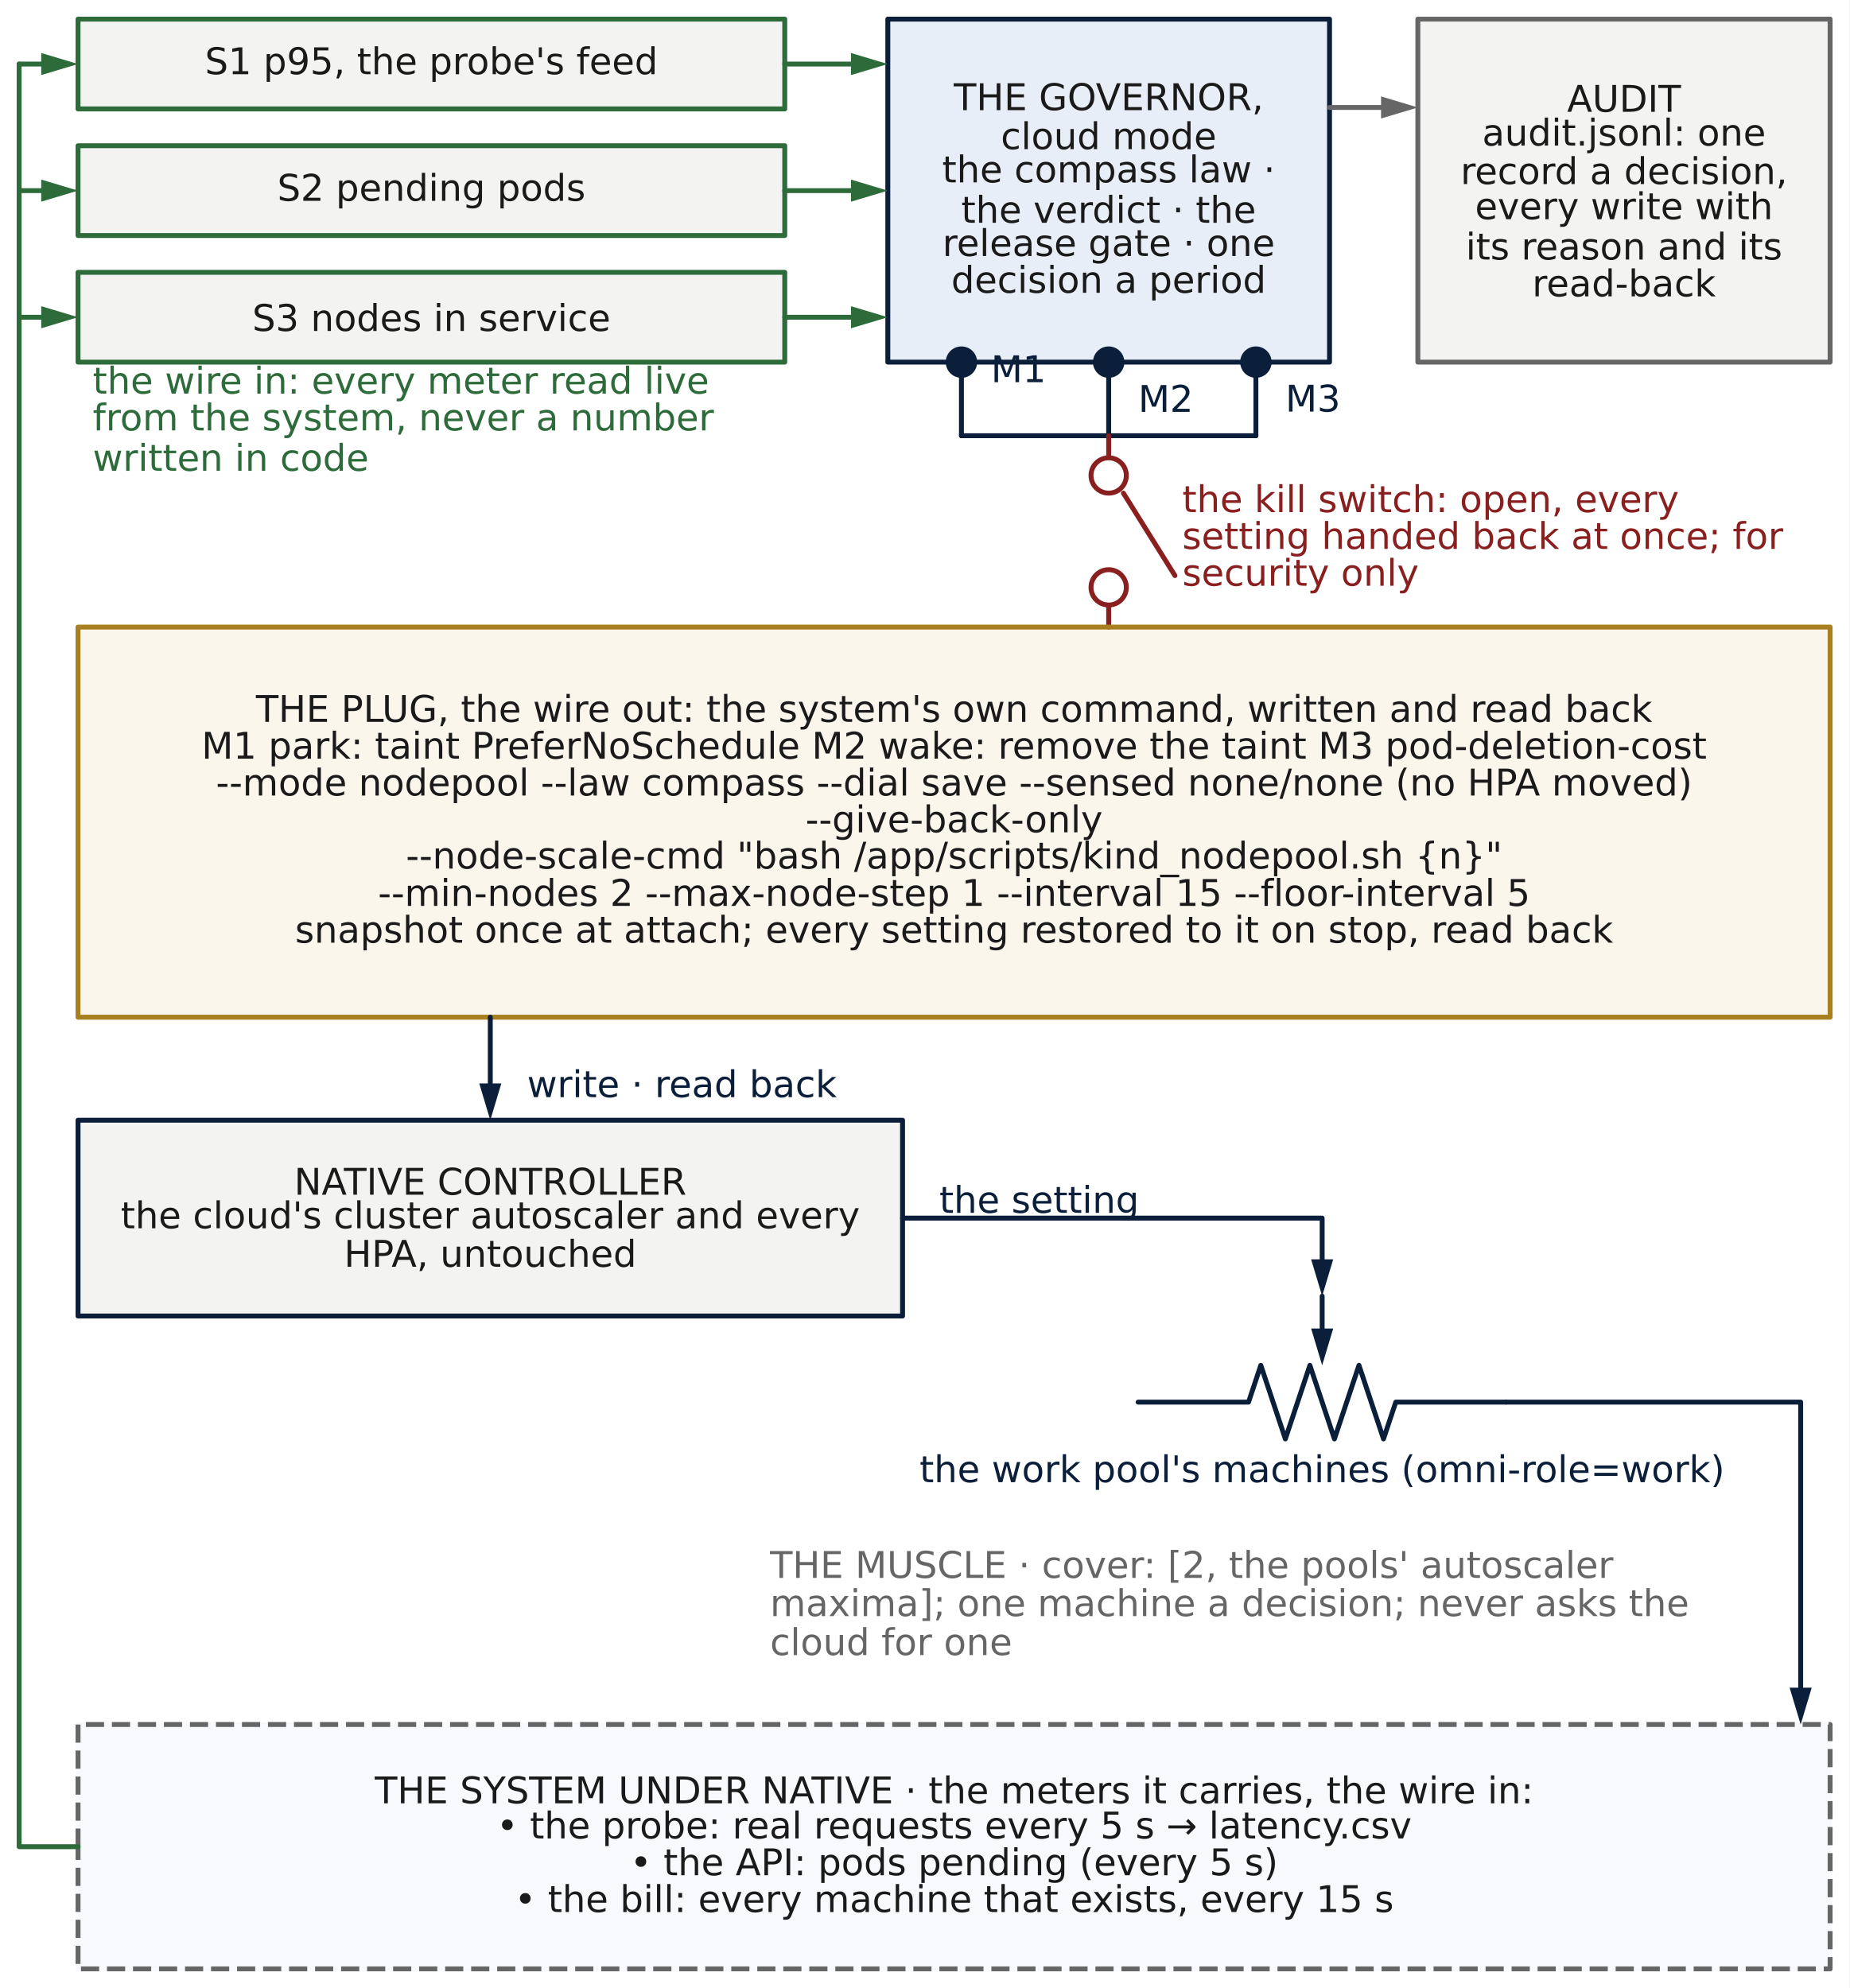
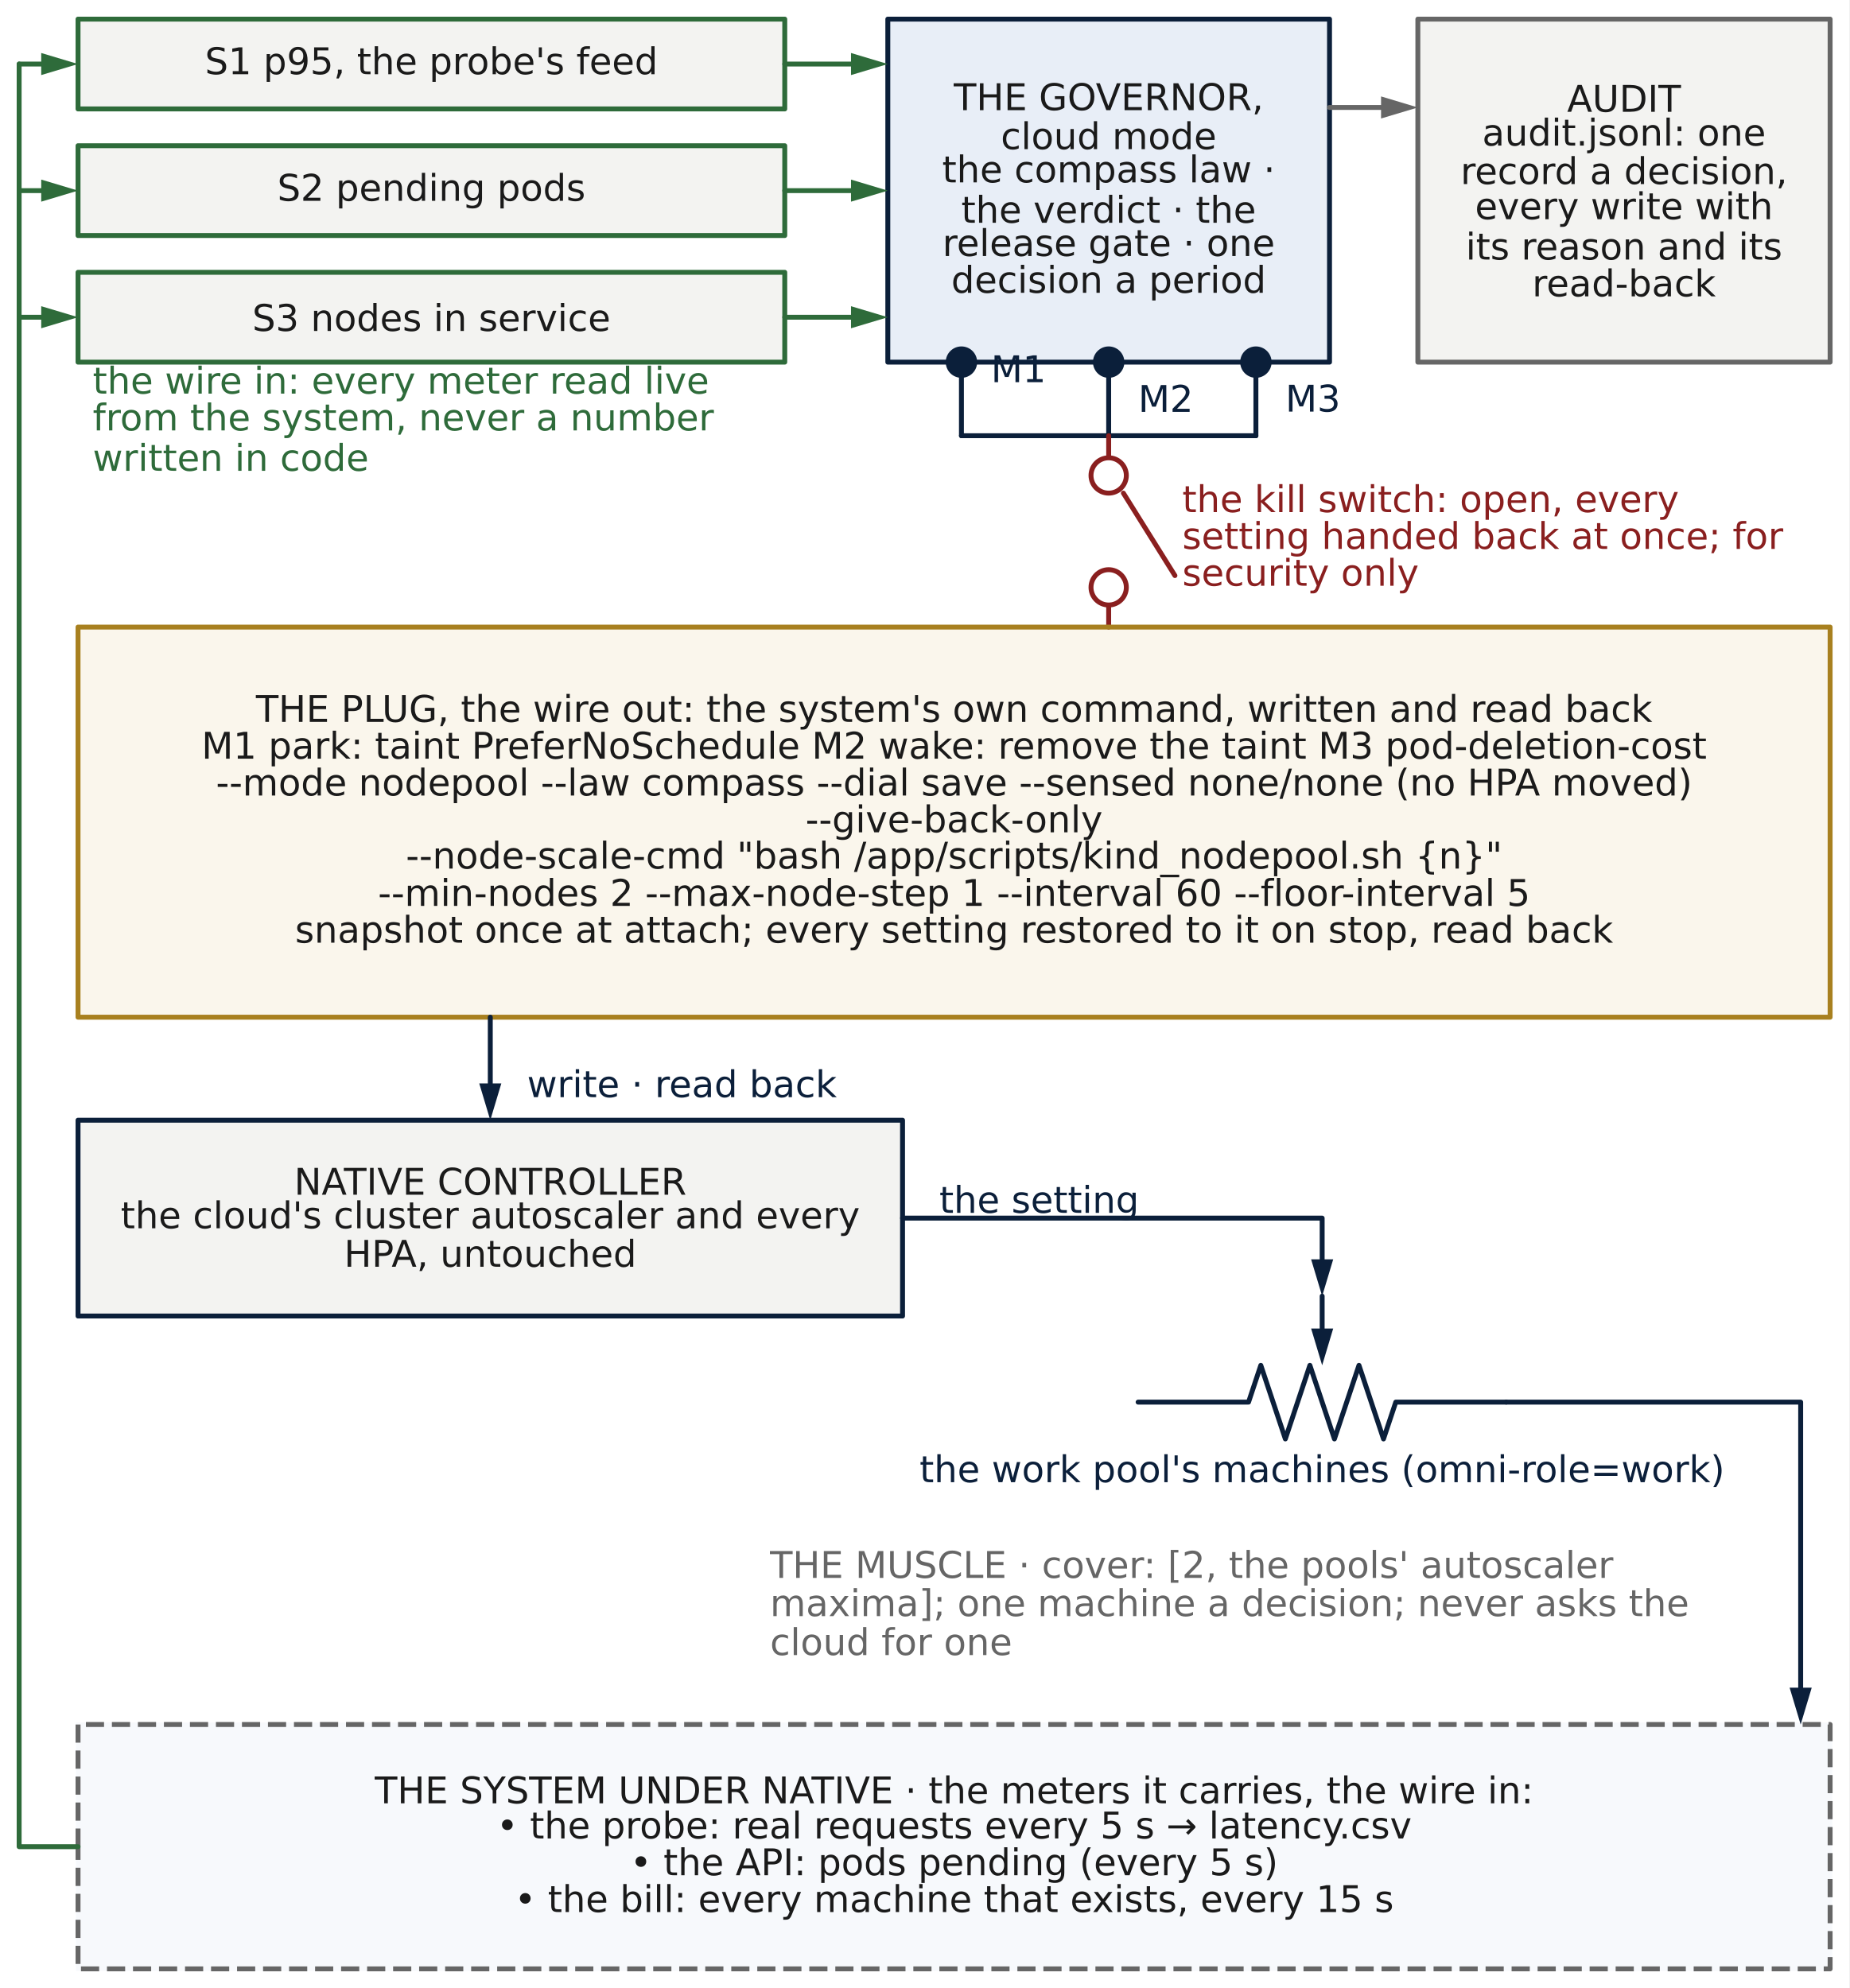
<svg xmlns="http://www.w3.org/2000/svg" width="452.16pt" height="486.18pt" viewBox="0 0 452.16 486.18" version="1.1">
  <defs>
    <style type="text/css">*{stroke-linejoin: round; stroke-linecap: butt}</style>
  </defs>
  <g id="figure_1">
    <g id="patch_1">
      <path d="M 0 486.18  L 452.16 486.18  L 452.16 0  L 0 0  z " style="fill: #ffffff" />
    </g>
    <g id="axes_1">
      <g id="patch_2">
        <path d="M 217.08 46.62  L 217.08 4.68  L 325.08 4.68  L 325.08 88.56  L 217.08 88.56  z " clip-path="url(#p2fba637c66)" style="fill: #e8eef7; stroke: #e8eef7; stroke-linejoin: miter" />
      </g>
      <g id="patch_3">
        <path d="M 19.08 15.66  L 19.08 4.68  L 191.88 4.68  L 191.88 26.64  L 19.08 26.64  z " clip-path="url(#p2fba637c66)" style="fill: #f3f3f1; stroke: #f3f3f1; stroke-linejoin: miter" />
      </g>
      <g id="patch_4">
        <path d="M 19.08 46.62  L 19.08 35.64  L 191.88 35.64  L 191.88 57.6  L 19.08 57.6  z " clip-path="url(#p2fba637c66)" style="fill: #f3f3f1; stroke: #f3f3f1; stroke-linejoin: miter" />
      </g>
      <g id="patch_5">
        <path d="M 19.08 77.58  L 19.08 66.6  L 191.88 66.6  L 191.88 88.56  L 19.08 88.56  z " clip-path="url(#p2fba637c66)" style="fill: #f3f3f1; stroke: #f3f3f1; stroke-linejoin: miter" />
      </g>
      <g id="patch_6">
        <path d="M 346.68 46.62  L 346.68 4.68  L 447.48 4.68  L 447.48 88.56  L 346.68 88.56  z " clip-path="url(#p2fba637c66)" style="fill: #f3f3f1; stroke: #f3f3f1; stroke-linejoin: miter" />
      </g>
      <g id="patch_7">
        <path d="M 19.08 201.06  L 19.08 153.36  L 447.48 153.36  L 447.48 248.76  L 19.08 248.76  z " clip-path="url(#p2fba637c66)" style="fill: #faf6ec; stroke: #faf6ec; stroke-linejoin: miter" />
      </g>
      <g id="patch_8">
        <path d="M 19.08 297.9  L 19.08 273.96  L 220.68 273.96  L 220.68 321.84  L 19.08 321.84  z " clip-path="url(#p2fba637c66)" style="fill: #f3f3f1; stroke: #f3f3f1; stroke-linejoin: miter" />
      </g>
      <g id="patch_9">
        <path d="M 19.08 451.62  L 19.08 421.74  L 447.48 421.74  L 447.48 481.5  L 19.08 481.5  z " clip-path="url(#p2fba637c66)" style="fill: #f7f9fc; stroke: #f7f9fc; stroke-linejoin: miter" />
      </g>
      <g id="line2d_1">
        <path d="M 217.08 46.62  L 217.08 4.68  L 325.08 4.68  L 325.08 88.56  L 217.08 88.56  L 217.08 46.62  " clip-path="url(#p2fba637c66)" style="fill: none; stroke: #0b1f3a; stroke-width: 1.2; stroke-linecap: round" />
      </g>
      <g id="line2d_2">
        <path d="M 19.08 15.66  L 19.08 4.68  L 191.88 4.68  L 191.88 26.64  L 19.08 26.64  L 19.08 15.66  " clip-path="url(#p2fba637c66)" style="fill: none; stroke: #2e6b3a; stroke-width: 1.2; stroke-linecap: round" />
      </g>
      <g id="line2d_3">
        <path d="M 191.88 15.66  L 208.08 15.66  " clip-path="url(#p2fba637c66)" style="fill: none; stroke: #2e6b3a; stroke-width: 1.2; stroke-linecap: round" />
      </g>
      <g id="patch_10">
        <path d="M 208.08 12.96  L 217.08 15.66  L 208.08 18.36  z " clip-path="url(#p2fba637c66)" style="fill: #2e6b3a" />
      </g>
      <g id="line2d_4">
        <path d="M 19.08 46.62  L 19.08 35.64  L 191.88 35.64  L 191.88 57.6  L 19.08 57.6  L 19.08 46.62  " clip-path="url(#p2fba637c66)" style="fill: none; stroke: #2e6b3a; stroke-width: 1.2; stroke-linecap: round" />
      </g>
      <g id="line2d_5">
        <path d="M 191.88 46.62  L 208.08 46.62  " clip-path="url(#p2fba637c66)" style="fill: none; stroke: #2e6b3a; stroke-width: 1.2; stroke-linecap: round" />
      </g>
      <g id="patch_11">
        <path d="M 208.08 43.92  L 217.08 46.62  L 208.08 49.32  z " clip-path="url(#p2fba637c66)" style="fill: #2e6b3a" />
      </g>
      <g id="line2d_6">
        <path d="M 19.08 77.58  L 19.08 66.6  L 191.88 66.6  L 191.88 88.56  L 19.08 88.56  L 19.08 77.58  " clip-path="url(#p2fba637c66)" style="fill: none; stroke: #2e6b3a; stroke-width: 1.2; stroke-linecap: round" />
      </g>
      <g id="line2d_7">
        <path d="M 191.88 77.58  L 208.08 77.58  " clip-path="url(#p2fba637c66)" style="fill: none; stroke: #2e6b3a; stroke-width: 1.2; stroke-linecap: round" />
      </g>
      <g id="patch_12">
        <path d="M 208.08 74.88  L 217.08 77.58  L 208.08 80.28  z " clip-path="url(#p2fba637c66)" style="fill: #2e6b3a" />
      </g>
      <g id="line2d_8">
        <path d="M 346.68 46.62  L 346.68 4.68  L 447.48 4.68  L 447.48 88.56  L 346.68 88.56  L 346.68 46.62  " clip-path="url(#p2fba637c66)" style="fill: none; stroke: #666666; stroke-width: 1.2; stroke-linecap: round" />
      </g>
      <g id="line2d_9">
        <path d="M 325.08 26.28  L 337.68 26.28  " clip-path="url(#p2fba637c66)" style="fill: none; stroke: #666666; stroke-width: 1.2; stroke-linecap: round" />
      </g>
      <g id="patch_13">
        <path d="M 337.68 23.58  L 346.68 26.28  L 337.68 28.98  z " clip-path="url(#p2fba637c66)" style="fill: #666666" />
      </g>
      <g id="line2d_10">
        <path d="M 235.08 88.56  L 235.08 97.56  L 235.08 106.56  " clip-path="url(#p2fba637c66)" style="fill: none; stroke: #0b1f3a; stroke-width: 1.2; stroke-linecap: round" />
      </g>
      <g id="line2d_11">
        <path d="M 271.08 88.56  L 271.08 97.56  L 271.08 106.56  " clip-path="url(#p2fba637c66)" style="fill: none; stroke: #0b1f3a; stroke-width: 1.2; stroke-linecap: round" />
      </g>
      <g id="line2d_12">
        <path d="M 307.08 88.56  L 307.08 97.56  L 307.08 106.56  " clip-path="url(#p2fba637c66)" style="fill: none; stroke: #0b1f3a; stroke-width: 1.2; stroke-linecap: round" />
      </g>
      <g id="line2d_13">
        <path d="M 235.08 106.56  L 271.08 106.56  L 307.08 106.56  " clip-path="url(#p2fba637c66)" style="fill: none; stroke: #0b1f3a; stroke-width: 1.2; stroke-linecap: round" />
      </g>
      <g id="line2d_14">
        <path d="M 271.08 106.56  L 271.08 111.96  M 274.68 120.6  L 287.28 140.76  M 271.08 147.96  L 271.08 153.36  " clip-path="url(#p2fba637c66)" style="fill: none; stroke: #8a1f1f; stroke-width: 1.2; stroke-linecap: round" />
      </g>
      <g id="line2d_15">
        <path d="M 19.08 201.06  L 19.08 153.36  L 447.48 153.36  L 447.48 248.76  L 19.08 248.76  L 19.08 201.06  " clip-path="url(#p2fba637c66)" style="fill: none; stroke: #a8801f; stroke-width: 1.2; stroke-linecap: round" />
      </g>
      <g id="line2d_16">
        <path d="M 19.08 297.9  L 19.08 273.96  L 220.68 273.96  L 220.68 321.84  L 19.08 321.84  L 19.08 297.9  " clip-path="url(#p2fba637c66)" style="fill: none; stroke: #0b1f3a; stroke-width: 1.2; stroke-linecap: round" />
      </g>
      <g id="line2d_17">
        <path d="M 119.88 248.76  L 119.88 264.96  " clip-path="url(#p2fba637c66)" style="fill: none; stroke: #0b1f3a; stroke-width: 1.2; stroke-linecap: round" />
      </g>
      <g id="patch_14">
        <path d="M 122.58 264.96  L 119.88 273.96  L 117.18 264.96  z " clip-path="url(#p2fba637c66)" style="fill: #0b1f3a" />
      </g>
      <g id="line2d_18">
        <path d="M 278.28 342.9  L 305.28 342.9  L 308.28 333.9  L 314.28 351.9  L 320.28 333.9  L 326.28 351.9  L 332.28 333.9  L 338.28 351.9  L 341.28 342.9  L 368.28 342.9  " clip-path="url(#p2fba637c66)" style="fill: none; stroke: #0b1f3a; stroke-width: 1.2; stroke-linecap: round" />
      </g>
      <g id="line2d_19">
        <path d="M 323.28 316.98  L 323.28 324.9  " clip-path="url(#p2fba637c66)" style="fill: none; stroke: #0b1f3a; stroke-width: 1.2; stroke-linecap: round" />
      </g>
      <g id="patch_15">
        <path d="M 325.98 324.9  L 323.28 333.9  L 320.58 324.9  z " clip-path="url(#p2fba637c66)" style="fill: #0b1f3a" />
      </g>
      <g id="line2d_20">
        <path d="M 220.68 297.9  L 323.28 297.9  L 323.28 307.98  " clip-path="url(#p2fba637c66)" style="fill: none; stroke: #0b1f3a; stroke-width: 1.2; stroke-linecap: round" />
      </g>
      <g id="patch_16">
        <path d="M 325.98 307.98  L 323.28 316.98  L 320.58 307.98  z " clip-path="url(#p2fba637c66)" style="fill: #0b1f3a" />
      </g>
      <g id="line2d_21">
        <path d="M 19.08 451.62  L 19.08 421.74  L 447.48 421.74  L 447.48 481.5  L 19.08 481.5  L 19.08 451.62  " clip-path="url(#p2fba637c66)" style="fill: none; stroke-dasharray: 4.44,1.92; stroke-dashoffset: 0; stroke: #666666; stroke-width: 1.2" />
      </g>
      <g id="line2d_22">
        <path d="M 368.28 342.9  L 440.28 342.9  L 440.28 412.74  " clip-path="url(#p2fba637c66)" style="fill: none; stroke: #0b1f3a; stroke-width: 1.2; stroke-linecap: round" />
      </g>
      <g id="patch_17">
        <path d="M 442.98 412.74  L 440.28 421.74  L 437.58 412.74  z " clip-path="url(#p2fba637c66)" style="fill: #0b1f3a" />
      </g>
      <g id="line2d_23">
        <path d="M 19.08 451.62  L 4.68 451.62  L 4.68 15.66  " clip-path="url(#p2fba637c66)" style="fill: none; stroke: #2e6b3a; stroke-width: 1.2; stroke-linecap: round" />
      </g>
      <g id="line2d_24">
        <path d="M 4.68 15.66  L 10.08 15.66  " clip-path="url(#p2fba637c66)" style="fill: none; stroke: #2e6b3a; stroke-width: 1.2; stroke-linecap: round" />
      </g>
      <g id="patch_18">
        <path d="M 10.08 12.96  L 19.08 15.66  L 10.08 18.36  z " clip-path="url(#p2fba637c66)" style="fill: #2e6b3a" />
      </g>
      <g id="line2d_25">
        <path d="M 4.68 46.62  L 10.08 46.62  " clip-path="url(#p2fba637c66)" style="fill: none; stroke: #2e6b3a; stroke-width: 1.2; stroke-linecap: round" />
      </g>
      <g id="patch_19">
        <path d="M 10.08 43.92  L 19.08 46.62  L 10.08 49.32  z " clip-path="url(#p2fba637c66)" style="fill: #2e6b3a" />
      </g>
      <g id="line2d_26">
        <path d="M 4.68 77.58  L 10.08 77.58  " clip-path="url(#p2fba637c66)" style="fill: none; stroke: #2e6b3a; stroke-width: 1.2; stroke-linecap: round" />
      </g>
      <g id="patch_20">
        <path d="M 10.08 74.88  L 19.08 77.58  L 10.08 80.28  z " clip-path="url(#p2fba637c66)" style="fill: #2e6b3a" />
      </g>
      <g id="text_1">
        <text style="font-size: 9px; font-family: 'DejaVu Sans'; fill: #1a1a1a" transform="translate(233.209 26.93672)">THE GOVERNOR,</text>
        <text style="font-size: 9px; font-family: 'DejaVu Sans'; fill: #1a1a1a" transform="translate(244.7009 36.47531)">cloud mode</text>
        <text style="font-size: 9px; font-family: 'DejaVu Sans'; fill: #1a1a1a" transform="translate(230.3726 44.60344)">the compass law ·</text>
        <text style="font-size: 9px; font-family: 'DejaVu Sans'; fill: #1a1a1a" transform="translate(235.0406 54.47531)">the verdict · the</text>
        <text style="font-size: 9px; font-family: 'DejaVu Sans'; fill: #1a1a1a" transform="translate(230.4281 62.60344)">release gate · one</text>
        <text style="font-size: 9px; font-family: 'DejaVu Sans'; fill: #1a1a1a" transform="translate(232.5762 71.60344)">decision a period</text>
      </g>
      <g id="text_2">
        <text style="font-size: 9px; font-family: 'DejaVu Sans'; text-anchor: middle; fill: #1a1a1a" x="105.48" y="18.143" transform="rotate(-0 105.48 18.14344)">S1 p95, the probe's feed</text>
      </g>
      <g id="text_3">
        <text style="font-size: 9px; font-family: 'DejaVu Sans'; text-anchor: middle; fill: #1a1a1a" x="105.48" y="49.103" transform="rotate(-0 105.48 49.10344)">S2 pending pods</text>
      </g>
      <g id="text_4">
        <text style="font-size: 9px; font-family: 'DejaVu Sans'; text-anchor: middle; fill: #1a1a1a" x="105.48" y="80.935" transform="rotate(-0 105.48 80.93531)">S3 nodes in service</text>
      </g>
      <g id="text_5">
        <text style="font-size: 9px; font-family: 'DejaVu Sans'; fill: #1a1a1a" transform="translate(383.1673 27.3368)">AUDIT</text>
        <text style="font-size: 9px; font-family: 'DejaVu Sans'; fill: #1a1a1a" transform="translate(362.3991 35.60344)">audit.jsonl: one</text>
        <text style="font-size: 9px; font-family: 'DejaVu Sans'; fill: #1a1a1a" transform="translate(357.1066 45.01617)">record a decision,</text>
        <text style="font-size: 9px; font-family: 'DejaVu Sans'; fill: #1a1a1a" transform="translate(360.6455 53.60344)">every write with</text>
        <text style="font-size: 9px; font-family: 'DejaVu Sans'; fill: #1a1a1a" transform="translate(358.3793 63.47531)">its reason and its</text>
        <text style="font-size: 9px; font-family: 'DejaVu Sans'; fill: #1a1a1a" transform="translate(374.6278 72.47531)">read-back</text>
      </g>
      <g id="text_6">
        <text style="font-size: 9px; font-family: 'DejaVu Sans'; fill: #2e6b3a" transform="translate(22.68 96.26344)">the wire in: every meter read live</text>
        <text style="font-size: 9px; font-family: 'DejaVu Sans'; fill: #2e6b3a" transform="translate(22.68 105.2634)">from the system, never a number</text>
        <text style="font-size: 9px; font-family: 'DejaVu Sans'; fill: #2e6b3a" transform="translate(22.68 115.1353)">written in code</text>
      </g>
      <g id="text_7">
        <text style="font-size: 9px; font-family: 'DejaVu Sans'; text-anchor: start; fill: #0b1f3a" x="242.28" y="93.461" transform="rotate(-0 242.28 93.46078)">M1</text>
      </g>
      <g id="text_8">
        <text style="font-size: 9px; font-family: 'DejaVu Sans'; text-anchor: start; fill: #0b1f3a" x="278.28" y="100.72" transform="rotate(-0 278.28 100.7198)">M2</text>
      </g>
      <g id="text_9">
        <text style="font-size: 9px; font-family: 'DejaVu Sans'; text-anchor: start; fill: #0b1f3a" x="314.28" y="100.656" transform="rotate(-0 314.28 100.6559)">M3</text>
      </g>
      <g id="patch_21">
        <path d="M 271.08 120.6  C 272.226 120.6 273.325 120.145 274.135 119.335  C 274.945 118.525 275.4 117.426 275.4 116.28  C 275.4 115.134 274.945 114.035 274.135 113.225  C 273.325 112.415 272.226 111.96 271.08 111.96  C 269.934 111.96 268.835 112.415 268.025 113.225  C 267.215 114.035 266.76 115.134 266.76 116.28  C 266.76 117.426 267.215 118.525 268.025 119.335  C 268.835 120.145 269.934 120.6 271.08 120.6  z " clip-path="url(#p2fba637c66)" style="fill: #ffffff; stroke: #8a1f1f; stroke-width: 1.2; stroke-linejoin: miter" />
      </g>
      <g id="patch_22">
        <path d="M 271.08 147.96  C 272.226 147.96 273.325 147.505 274.135 146.695  C 274.945 145.885 275.4 144.786 275.4 143.64  C 275.4 142.494 274.945 141.395 274.135 140.585  C 273.325 139.775 272.226 139.32 271.08 139.32  C 269.934 139.32 268.835 139.775 268.025 140.585  C 267.215 141.395 266.76 142.494 266.76 143.64  C 266.76 144.786 267.215 145.885 268.025 146.695  C 268.835 147.505 269.934 147.96 271.08 147.96  z " clip-path="url(#p2fba637c66)" style="fill: #ffffff; stroke: #8a1f1f; stroke-width: 1.2; stroke-linejoin: miter" />
      </g>
      <g id="text_10">
        <text style="font-size: 9px; font-family: 'DejaVu Sans'; fill: #8a1f1f" transform="translate(289.08 125.2434)">the kill switch: open, every</text>
        <text style="font-size: 9px; font-family: 'DejaVu Sans'; fill: #8a1f1f" transform="translate(289.08 134.2434)">setting handed back at once; for</text>
        <text style="font-size: 9px; font-family: 'DejaVu Sans'; fill: #8a1f1f" transform="translate(289.08 143.2434)">security only</text>
      </g>
      <g id="text_11">
        <text style="font-size: 9px; font-family: 'DejaVu Sans'; fill: #1a1a1a" transform="translate(62.58023 176.5434)">THE PLUG, the wire out: the system's own command, written and read back</text>
        <text style="font-size: 9px; font-family: 'DejaVu Sans'; fill: #1a1a1a" transform="translate(49.26586 185.5434)">M1 park: taint PreferNoSchedule M2 wake: remove the taint M3 pod-deletion-cost</text>
        <text style="font-size: 9px; font-family: 'DejaVu Sans'; fill: #1a1a1a" transform="translate(52.79836 194.5434)">--mode nodepool --law compass --dial save --sensed none/none (no HPA moved)</text>
        <text style="font-size: 9px; font-family: 'DejaVu Sans'; fill: #1a1a1a" transform="translate(196.9495 203.5434)">--give-back-only</text>
        <text style="font-size: 9px; font-family: 'DejaVu Sans'; fill: #1a1a1a" transform="translate(99.23766 212.4183)">--node-scale-cmd "bash /app/scripts/kind_nodepool.sh {n}"</text>
-         <text style="font-size: 9px; font-family: 'DejaVu Sans'; fill: #1a1a1a" transform="translate(92.42508 221.5434)">--min-nodes 2 --max-node-step 1 --interval 15 --floor-interval 5</text>
+         <text style="font-size: 9px; font-family: 'DejaVu Sans'; fill: #1a1a1a" transform="translate(92.42508 221.5434)">--min-nodes 2 --max-node-step 1 --interval 60 --floor-interval 5</text>
        <text style="font-size: 9px; font-family: 'DejaVu Sans'; fill: #1a1a1a" transform="translate(72.15047 230.5434)">snapshot once at attach; every setting restored to it on stop, read back</text>
      </g>
      <g id="text_12">
        <text style="font-size: 9px; font-family: 'DejaVu Sans'; fill: #1a1a1a" transform="translate(71.90297 292.1759)">NATIVE CONTROLLER</text>
        <text style="font-size: 9px; font-family: 'DejaVu Sans'; fill: #1a1a1a" transform="translate(29.52 300.3834)">the cloud's cluster autoscaler and every</text>
        <text style="font-size: 9px; font-family: 'DejaVu Sans'; fill: #1a1a1a" transform="translate(84.10641 309.7962)">HPA, untouched</text>
      </g>
      <g id="text_13">
        <text style="font-size: 9px; font-family: 'DejaVu Sans'; text-anchor: start; fill: #0b1f3a" x="128.88" y="268.315" transform="rotate(-0 128.88 268.3153)">write · read back</text>
      </g>
      <g id="text_14">
        <text style="font-size: 9px; font-family: 'DejaVu Sans'; text-anchor: middle; fill: #0b1f3a" x="323.28" y="362.483" transform="rotate(-0 323.28 362.4834)">the work pool's machines (omni-role=work)</text>
      </g>
      <g id="text_15">
        <text style="font-size: 9px; font-family: 'DejaVu Sans'; text-anchor: start; fill: #0b1f3a" x="229.68" y="296.603" transform="rotate(-0 229.68 296.6034)">the setting</text>
      </g>
      <g id="text_16">
        <text style="font-size: 9px; font-family: 'DejaVu Sans'; fill: #666666" transform="translate(188.28 385.8834)">THE MUSCLE · cover: [2, the pools' autoscaler</text>
        <text style="font-size: 9px; font-family: 'DejaVu Sans'; fill: #666666" transform="translate(188.28 395.2259)">maxima]; one machine a decision; never asks the</text>
        <text style="font-size: 9px; font-family: 'DejaVu Sans'; fill: #666666" transform="translate(188.28 404.7553)">cloud for one</text>
      </g>
      <g id="text_17">
        <text style="font-size: 9px; font-family: 'DejaVu Sans'; fill: #1a1a1a" transform="translate(91.63898 441.0162)">THE SYSTEM UNDER NATIVE · the meters it carries, the wire in:</text>
        <text style="font-size: 9px; font-family: 'DejaVu Sans'; fill: #1a1a1a" transform="translate(121.3952 449.6034)">• the probe: real requests every 5 s → latency.csv</text>
        <text style="font-size: 9px; font-family: 'DejaVu Sans'; fill: #1a1a1a" transform="translate(154.0568 458.6034)">• the API: pods pending (every 5 s)</text>
        <text style="font-size: 9px; font-family: 'DejaVu Sans'; fill: #1a1a1a" transform="translate(125.7841 467.6034)">• the bill: every machine that exists, every 15 s</text>
      </g>
      <g id="patch_23">
        <path d="M 235.08 91.8  C 235.939 91.8 236.763 91.459 237.371 90.851  C 237.979 90.243 238.32 89.419 238.32 88.56  C 238.32 87.701 237.979 86.877 237.371 86.269  C 236.763 85.661 235.939 85.32 235.08 85.32  C 234.221 85.32 233.397 85.661 232.789 86.269  C 232.181 86.877 231.84 87.701 231.84 88.56  C 231.84 89.419 232.181 90.243 232.789 90.851  C 233.397 91.459 234.221 91.8 235.08 91.8  z " clip-path="url(#p2fba637c66)" style="fill: #0b1f3a; stroke: #0b1f3a; stroke-width: 1.2; stroke-linejoin: miter" />
      </g>
      <g id="patch_24">
        <path d="M 271.08 91.8  C 271.939 91.8 272.763 91.459 273.371 90.851  C 273.979 90.243 274.32 89.419 274.32 88.56  C 274.32 87.701 273.979 86.877 273.371 86.269  C 272.763 85.661 271.939 85.32 271.08 85.32  C 270.221 85.32 269.397 85.661 268.789 86.269  C 268.181 86.877 267.84 87.701 267.84 88.56  C 267.84 89.419 268.181 90.243 268.789 90.851  C 269.397 91.459 270.221 91.8 271.08 91.8  z " clip-path="url(#p2fba637c66)" style="fill: #0b1f3a; stroke: #0b1f3a; stroke-width: 1.2; stroke-linejoin: miter" />
      </g>
      <g id="patch_25">
        <path d="M 307.08 91.8  C 307.939 91.8 308.763 91.459 309.371 90.851  C 309.979 90.243 310.32 89.419 310.32 88.56  C 310.32 87.701 309.979 86.877 309.371 86.269  C 308.763 85.661 307.939 85.32 307.08 85.32  C 306.221 85.32 305.397 85.661 304.789 86.269  C 304.181 86.877 303.84 87.701 303.84 88.56  C 303.84 89.419 304.181 90.243 304.789 90.851  C 305.397 91.459 306.221 91.8 307.08 91.8  z " clip-path="url(#p2fba637c66)" style="fill: #0b1f3a; stroke: #0b1f3a; stroke-width: 1.2; stroke-linejoin: miter" />
      </g>
    </g>
  </g>
  <defs>
    <clipPath id="p2fba637c66">
      <rect x="0" y="-0" width="452.16" height="486.18" />
    </clipPath>
  </defs>
</svg>
